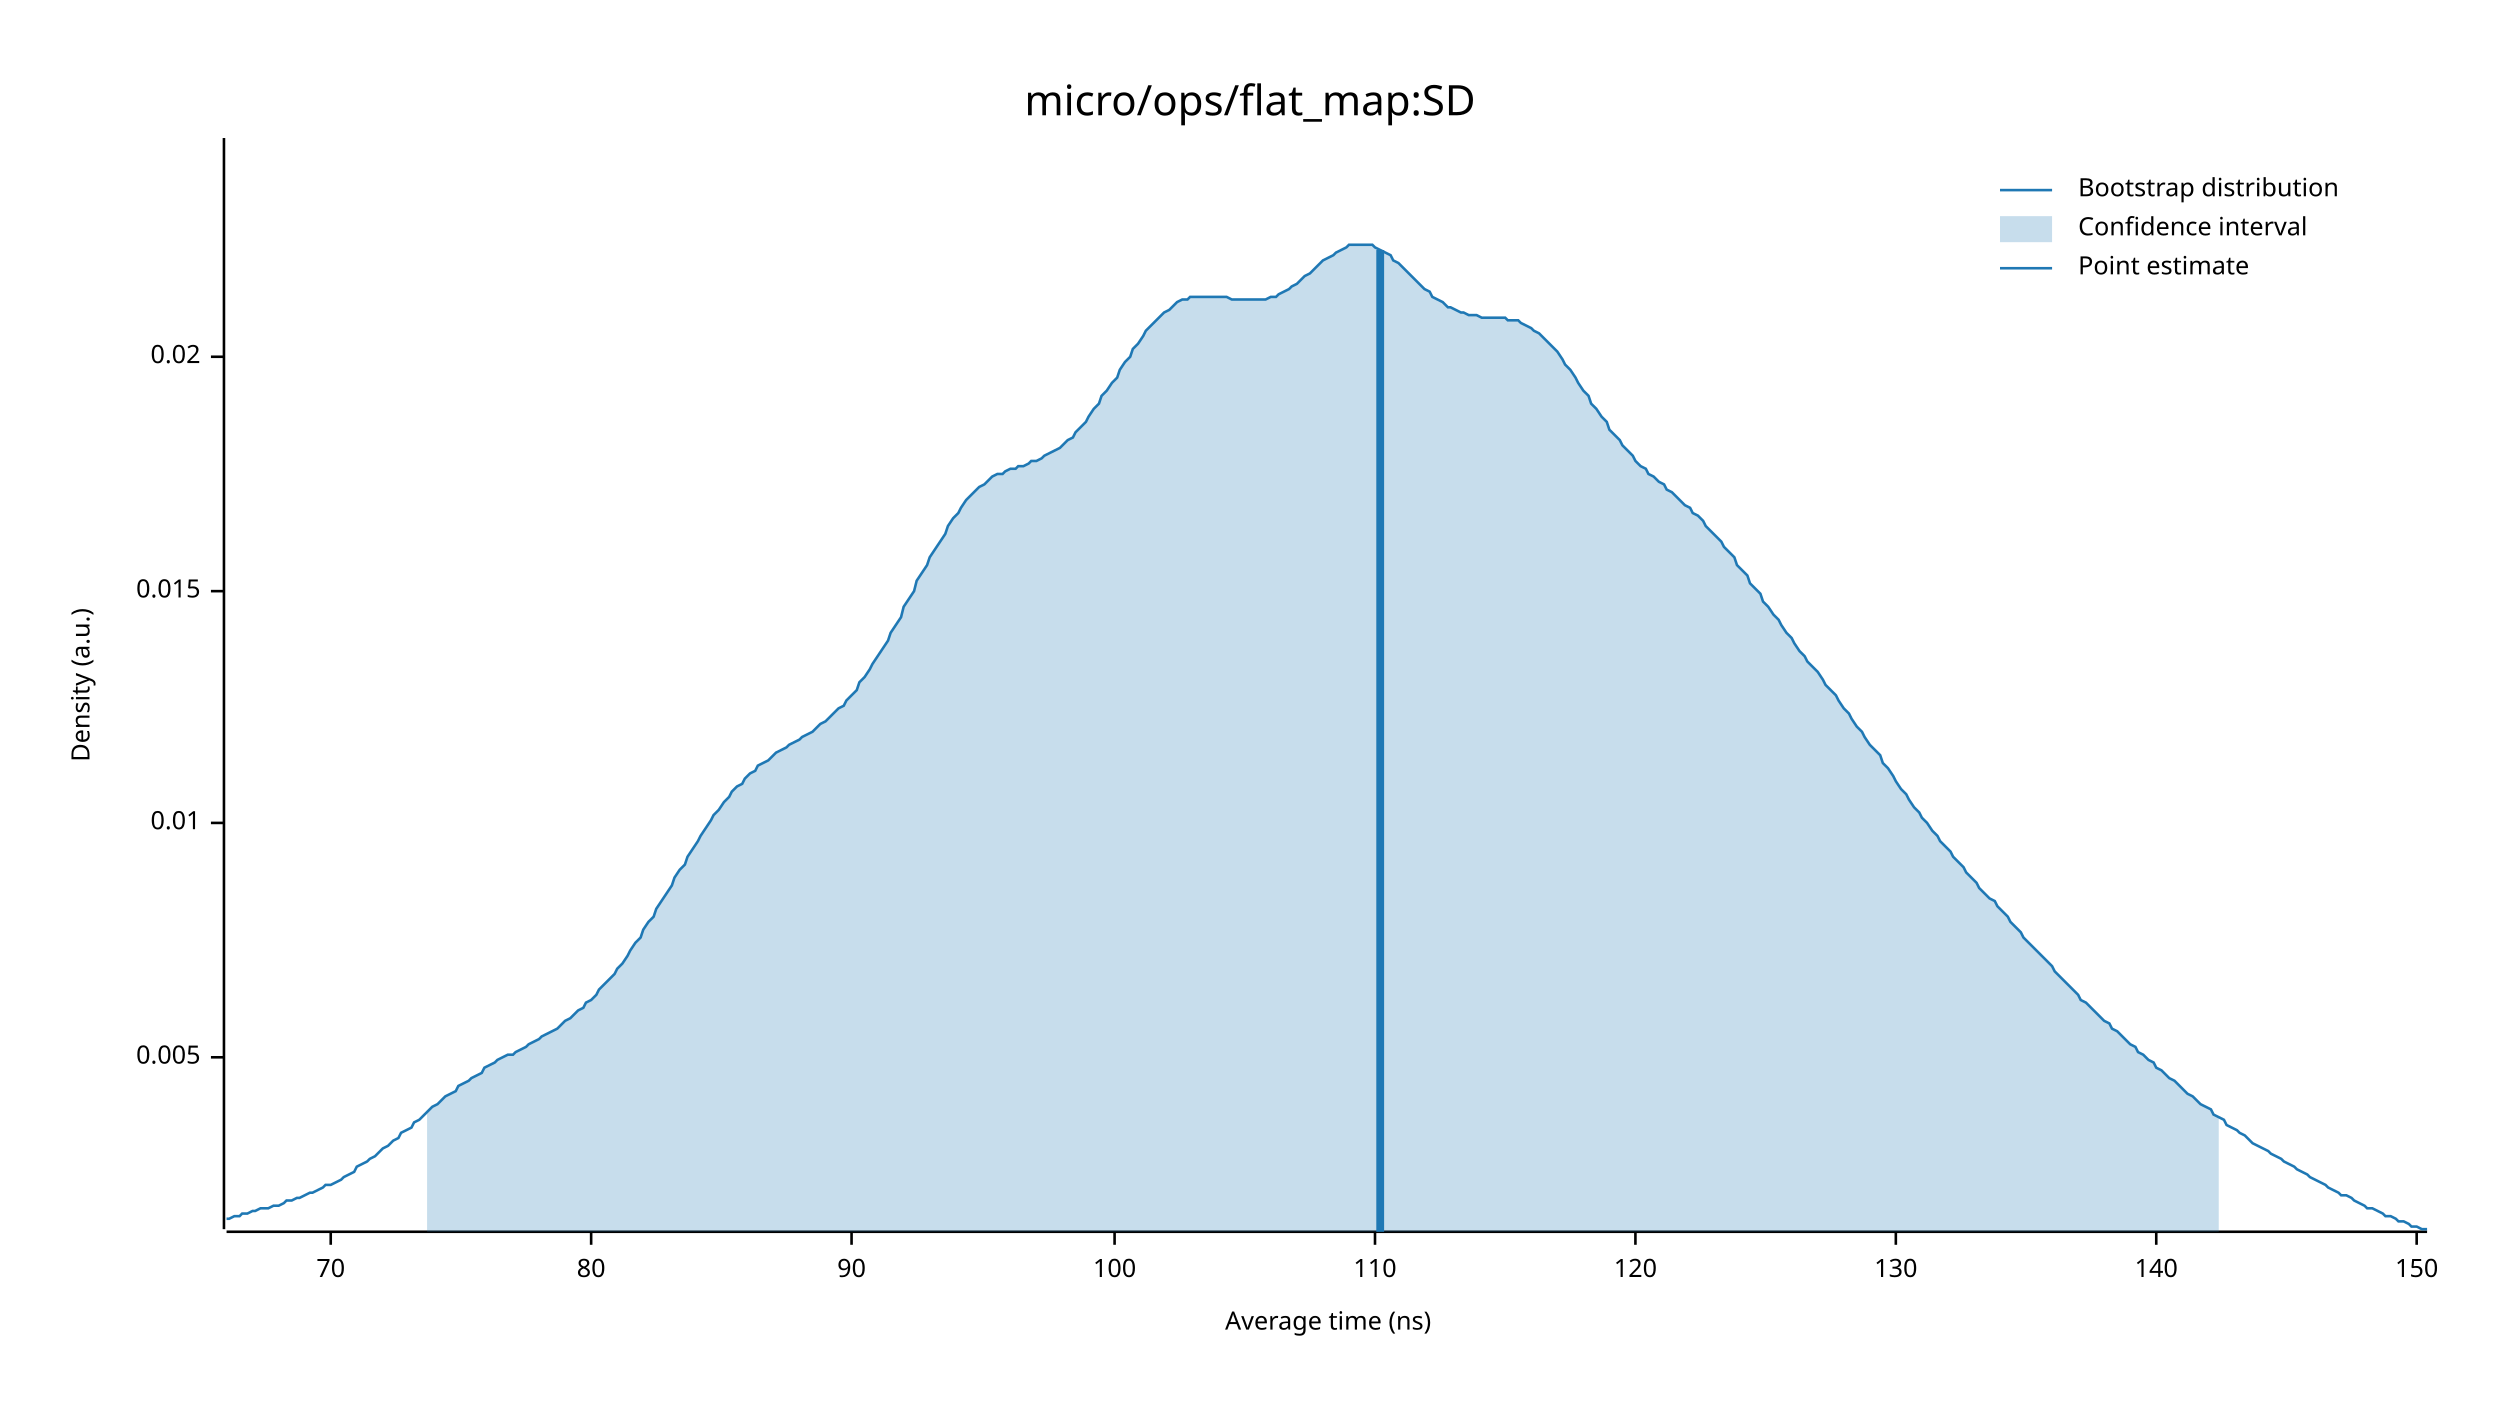
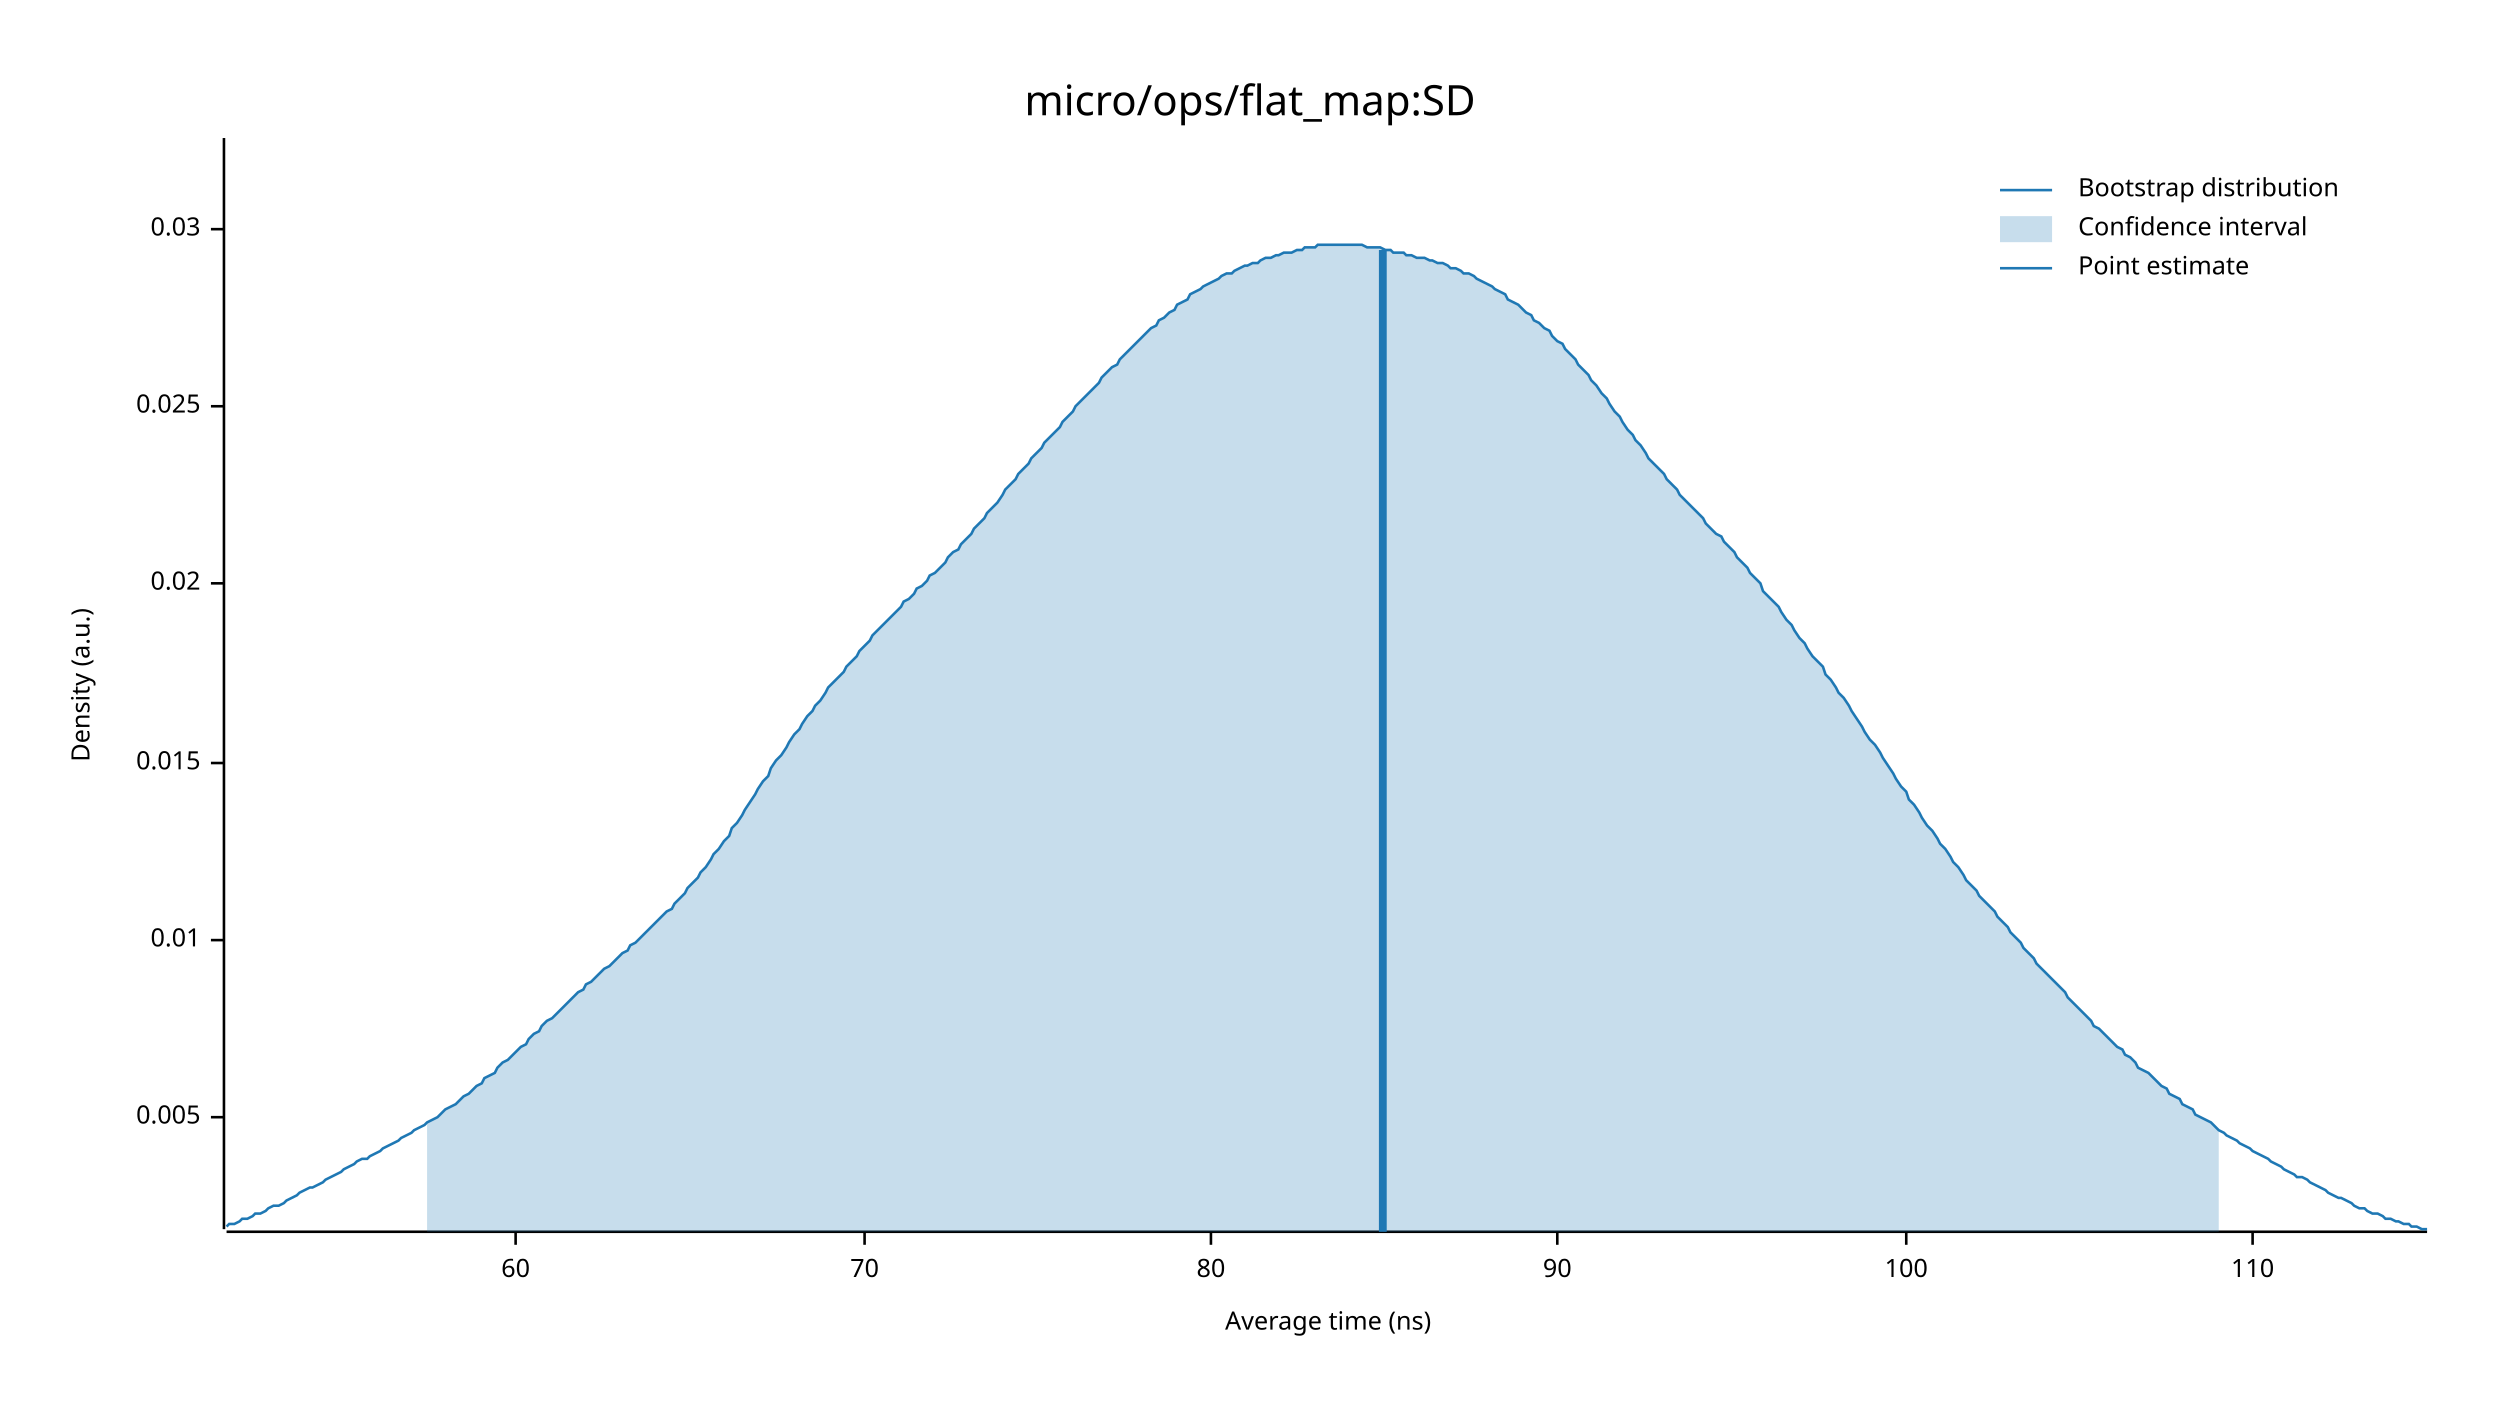
<svg xmlns="http://www.w3.org/2000/svg" width="960" height="540" viewBox="0 0 960 540">
  <text x="480" y="32" dy="0.76em" text-anchor="middle" font-family="sans-serif" font-size="16.129" opacity="1" fill="#000000">
micro/ops/flat_map:SD
</text>
  <text x="27" y="263" dy="0.76em" text-anchor="middle" font-family="sans-serif" font-size="9.677" opacity="1" fill="#000000" transform="rotate(270, 27, 263)">
Density (a.u.)
</text>
  <text x="510" y="513" dy="-0.5ex" text-anchor="middle" font-family="sans-serif" font-size="9.677" opacity="1" fill="#000000">
Average time (ns)
</text>
  <polyline fill="none" opacity="1" stroke="#000000" stroke-width="1" points="86,53 86,472 " />
-   <text x="77" y="406" dy="0.5ex" text-anchor="end" font-family="sans-serif" font-size="9.677" opacity="1" fill="#000000">
+   <text x="77" y="429" dy="0.5ex" text-anchor="end" font-family="sans-serif" font-size="9.677" opacity="1" fill="#000000">
0.005
</text>
-   <polyline fill="none" opacity="1" stroke="#000000" stroke-width="1" points="81,406 86,406 " />
-   <text x="77" y="316" dy="0.5ex" text-anchor="end" font-family="sans-serif" font-size="9.677" opacity="1" fill="#000000">
+   <polyline fill="none" opacity="1" stroke="#000000" stroke-width="1" points="81,429 86,429 " />
+   <text x="77" y="361" dy="0.5ex" text-anchor="end" font-family="sans-serif" font-size="9.677" opacity="1" fill="#000000">
0.01
</text>
-   <polyline fill="none" opacity="1" stroke="#000000" stroke-width="1" points="81,316 86,316 " />
-   <text x="77" y="227" dy="0.5ex" text-anchor="end" font-family="sans-serif" font-size="9.677" opacity="1" fill="#000000">
+   <polyline fill="none" opacity="1" stroke="#000000" stroke-width="1" points="81,361 86,361 " />
+   <text x="77" y="293" dy="0.5ex" text-anchor="end" font-family="sans-serif" font-size="9.677" opacity="1" fill="#000000">
0.015
</text>
-   <polyline fill="none" opacity="1" stroke="#000000" stroke-width="1" points="81,227 86,227 " />
-   <text x="77" y="137" dy="0.5ex" text-anchor="end" font-family="sans-serif" font-size="9.677" opacity="1" fill="#000000">
+   <polyline fill="none" opacity="1" stroke="#000000" stroke-width="1" points="81,293 86,293 " />
+   <text x="77" y="224" dy="0.5ex" text-anchor="end" font-family="sans-serif" font-size="9.677" opacity="1" fill="#000000">
0.02
</text>
-   <polyline fill="none" opacity="1" stroke="#000000" stroke-width="1" points="81,137 86,137 " />
+   <polyline fill="none" opacity="1" stroke="#000000" stroke-width="1" points="81,224 86,224 " />
+   <text x="77" y="156" dy="0.5ex" text-anchor="end" font-family="sans-serif" font-size="9.677" opacity="1" fill="#000000">
+ 0.025
+ </text>
+   <polyline fill="none" opacity="1" stroke="#000000" stroke-width="1" points="81,156 86,156 " />
+   <text x="77" y="88" dy="0.5ex" text-anchor="end" font-family="sans-serif" font-size="9.677" opacity="1" fill="#000000">
+ 0.03
+ </text>
+   <polyline fill="none" opacity="1" stroke="#000000" stroke-width="1" points="81,88 86,88 " />
  <polyline fill="none" opacity="1" stroke="#000000" stroke-width="1" points="87,473 932,473 " />
-   <text x="127" y="483" dy="0.76em" text-anchor="middle" font-family="sans-serif" font-size="9.677" opacity="1" fill="#000000">
+   <text x="198" y="483" dy="0.76em" text-anchor="middle" font-family="sans-serif" font-size="9.677" opacity="1" fill="#000000">
+ 60
+ </text>
+   <polyline fill="none" opacity="1" stroke="#000000" stroke-width="1" points="198,473 198,478 " />
+   <text x="332" y="483" dy="0.76em" text-anchor="middle" font-family="sans-serif" font-size="9.677" opacity="1" fill="#000000">
70
</text>
-   <polyline fill="none" opacity="1" stroke="#000000" stroke-width="1" points="127,473 127,478 " />
-   <text x="227" y="483" dy="0.76em" text-anchor="middle" font-family="sans-serif" font-size="9.677" opacity="1" fill="#000000">
+   <polyline fill="none" opacity="1" stroke="#000000" stroke-width="1" points="332,473 332,478 " />
+   <text x="465" y="483" dy="0.76em" text-anchor="middle" font-family="sans-serif" font-size="9.677" opacity="1" fill="#000000">
80
</text>
-   <polyline fill="none" opacity="1" stroke="#000000" stroke-width="1" points="227,473 227,478 " />
-   <text x="327" y="483" dy="0.76em" text-anchor="middle" font-family="sans-serif" font-size="9.677" opacity="1" fill="#000000">
+   <polyline fill="none" opacity="1" stroke="#000000" stroke-width="1" points="465,473 465,478 " />
+   <text x="598" y="483" dy="0.76em" text-anchor="middle" font-family="sans-serif" font-size="9.677" opacity="1" fill="#000000">
90
</text>
-   <polyline fill="none" opacity="1" stroke="#000000" stroke-width="1" points="327,473 327,478 " />
-   <text x="428" y="483" dy="0.76em" text-anchor="middle" font-family="sans-serif" font-size="9.677" opacity="1" fill="#000000">
+   <polyline fill="none" opacity="1" stroke="#000000" stroke-width="1" points="598,473 598,478 " />
+   <text x="732" y="483" dy="0.76em" text-anchor="middle" font-family="sans-serif" font-size="9.677" opacity="1" fill="#000000">
100
</text>
-   <polyline fill="none" opacity="1" stroke="#000000" stroke-width="1" points="428,473 428,478 " />
-   <text x="528" y="483" dy="0.76em" text-anchor="middle" font-family="sans-serif" font-size="9.677" opacity="1" fill="#000000">
+   <polyline fill="none" opacity="1" stroke="#000000" stroke-width="1" points="732,473 732,478 " />
+   <text x="865" y="483" dy="0.76em" text-anchor="middle" font-family="sans-serif" font-size="9.677" opacity="1" fill="#000000">
110
</text>
-   <polyline fill="none" opacity="1" stroke="#000000" stroke-width="1" points="528,473 528,478 " />
-   <text x="628" y="483" dy="0.76em" text-anchor="middle" font-family="sans-serif" font-size="9.677" opacity="1" fill="#000000">
- 120
- </text>
-   <polyline fill="none" opacity="1" stroke="#000000" stroke-width="1" points="628,473 628,478 " />
-   <text x="728" y="483" dy="0.76em" text-anchor="middle" font-family="sans-serif" font-size="9.677" opacity="1" fill="#000000">
- 130
- </text>
-   <polyline fill="none" opacity="1" stroke="#000000" stroke-width="1" points="728,473 728,478 " />
-   <text x="828" y="483" dy="0.76em" text-anchor="middle" font-family="sans-serif" font-size="9.677" opacity="1" fill="#000000">
- 140
- </text>
-   <polyline fill="none" opacity="1" stroke="#000000" stroke-width="1" points="828,473 828,478 " />
-   <text x="928" y="483" dy="0.76em" text-anchor="middle" font-family="sans-serif" font-size="9.677" opacity="1" fill="#000000">
- 150
- </text>
-   <polyline fill="none" opacity="1" stroke="#000000" stroke-width="1" points="928,473 928,478 " />
-   <polyline fill="none" opacity="1" stroke="#1F78B4" stroke-width="1" points="87,468 88,468 90,467 92,467 93,466 95,466 97,465 98,465 100,464 102,464 103,464 105,463 107,463 109,462 110,461 112,461 114,460 115,460 117,459 119,458 120,458 122,457 124,456 125,455 127,455 129,454 131,453 132,452 134,451 136,450 137,448 139,447 141,446 142,445 144,444 146,442 147,441 149,440 151,438 153,437 154,435 156,434 158,433 159,431 161,430 163,428 164,427 166,425 168,424 169,423 171,421 173,420 175,419 176,417 178,416 180,415 181,414 183,413 185,412 186,410 188,409 190,408 191,407 193,406 195,405 197,405 198,404 200,403 202,402 203,401 205,400 207,399 208,398 210,397 212,396 214,395 215,394 217,392 219,391 220,390 222,388 224,387 225,385 227,384 229,382 230,380 232,378 234,376 236,374 237,372 239,370 241,367 242,365 244,362 246,360 247,357 249,354 251,352 252,349 254,346 256,343 258,340 259,337 261,334 263,332 264,329 266,326 268,323 269,321 271,318 273,315 274,313 276,311 278,308 280,306 281,304 283,302 285,301 286,299 288,297 290,296 291,294 293,293 295,292 296,291 298,289 300,288 302,287 303,286 305,285 307,284 308,283 310,282 312,281 313,280 315,278 317,277 318,276 320,274 322,272 324,271 325,269 327,267 329,265 330,262 332,260 334,257 335,255 337,252 339,249 341,246 342,243 344,240 346,237 347,233 349,230 351,227 352,223 354,220 356,217 357,214 359,211 361,208 363,205 364,202 366,199 368,197 369,195 371,192 373,190 374,189 376,187 378,186 379,185 381,183 383,182 385,182 386,181 388,180 390,180 391,179 393,179 395,178 396,177 398,177 400,176 401,175 403,174 405,173 407,172 408,171 410,169 412,168 413,166 415,164 417,162 418,160 420,157 422,155 423,152 425,150 427,147 429,145 430,142 432,139 434,137 435,134 437,132 439,129 440,127 442,125 444,123 445,122 447,120 449,119 451,117 452,116 454,115 456,115 457,114 459,114 461,114 462,114 464,114 466,114 468,114 469,114 471,114 473,115 474,115 476,115 478,115 479,115 481,115 483,115 484,115 486,115 488,114 490,114 491,113 493,112 495,111 496,110 498,109 500,107 501,106 503,105 505,103 506,102 508,100 510,99 512,98 513,97 515,96 517,95 518,94 520,94 522,94 523,94 525,94 527,94 528,95 530,96 532,97 534,98 535,100 537,101 539,103 540,104 542,106 544,108 545,109 547,111 549,112 550,114 552,115 554,116 556,118 557,118 559,119 561,120 562,120 564,121 566,121 567,121 569,122 571,122 573,122 574,122 576,122 578,122 579,123 581,123 583,123 584,124 586,125 588,126 589,127 591,128 593,130 595,132 596,133 598,135 600,138 601,140 603,142 605,145 606,147 608,150 610,152 611,155 613,157 615,160 617,162 618,165 620,167 622,169 623,171 625,173 627,175 628,177 630,179 632,180 633,182 635,183 637,185 639,186 640,188 642,189 644,191 645,192 647,194 649,195 650,197 652,198 654,200 655,202 657,204 659,206 661,208 662,210 664,212 666,214 667,217 669,219 671,221 672,224 674,226 676,228 677,231 679,233 681,236 683,238 684,240 686,243 688,245 689,247 691,250 693,252 694,254 696,256 698,258 700,261 701,263 703,265 705,267 706,269 708,272 710,274 711,276 713,279 715,281 716,283 718,286 720,288 722,290 723,293 725,295 727,298 728,300 730,303 732,305 733,307 735,310 737,312 738,314 740,316 742,319 744,321 745,323 747,325 749,327 750,329 752,331 754,333 755,335 757,337 759,339 760,341 762,343 764,345 766,346 767,348 769,350 771,352 772,354 774,356 776,358 777,360 779,362 781,364 782,365 784,367 786,369 788,371 789,373 791,375 793,377 794,378 796,380 798,382 799,384 801,385 803,387 804,388 806,390 808,392 810,393 811,395 813,396 815,398 816,399 818,401 820,402 821,404 823,405 825,407 827,408 828,410 830,411 832,413 833,414 835,415 837,417 838,418 840,420 842,421 843,422 845,424 847,425 849,426 850,428 852,429 854,430 855,432 857,433 859,434 860,435 862,436 864,438 865,439 867,440 869,441 871,442 872,443 874,444 876,445 877,446 879,447 881,448 882,449 884,450 886,451 887,452 889,453 891,454 893,455 894,456 896,457 898,458 899,459 901,459 903,460 904,461 906,462 908,463 909,464 911,464 913,465 915,466 916,467 918,467 920,468 921,469 923,469 925,470 926,471 928,471 930,472 932,472 " />
-   <polygon opacity="0.25" fill="#1F78B4" points="164,427 166,425 168,424 169,423 171,421 173,420 175,419 176,417 178,416 180,415 181,414 183,413 185,412 186,410 188,409 190,408 191,407 193,406 195,405 197,405 198,404 200,403 202,402 203,401 205,400 207,399 208,398 210,397 212,396 214,395 215,394 217,392 219,391 220,390 222,388 224,387 225,385 227,384 229,382 230,380 232,378 234,376 236,374 237,372 239,370 241,367 242,365 244,362 246,360 247,357 249,354 251,352 252,349 254,346 256,343 258,340 259,337 261,334 263,332 264,329 266,326 268,323 269,321 271,318 273,315 274,313 276,311 278,308 280,306 281,304 283,302 285,301 286,299 288,297 290,296 291,294 293,293 295,292 296,291 298,289 300,288 302,287 303,286 305,285 307,284 308,283 310,282 312,281 313,280 315,278 317,277 318,276 320,274 322,272 324,271 325,269 327,267 329,265 330,262 332,260 334,257 335,255 337,252 339,249 341,246 342,243 344,240 346,237 347,233 349,230 351,227 352,223 354,220 356,217 357,214 359,211 361,208 363,205 364,202 366,199 368,197 369,195 371,192 373,190 374,189 376,187 378,186 379,185 381,183 383,182 385,182 386,181 388,180 390,180 391,179 393,179 395,178 396,177 398,177 400,176 401,175 403,174 405,173 407,172 408,171 410,169 412,168 413,166 415,164 417,162 418,160 420,157 422,155 423,152 425,150 427,147 429,145 430,142 432,139 434,137 435,134 437,132 439,129 440,127 442,125 444,123 445,122 447,120 449,119 451,117 452,116 454,115 456,115 457,114 459,114 461,114 462,114 464,114 466,114 468,114 469,114 471,114 473,115 474,115 476,115 478,115 479,115 481,115 483,115 484,115 486,115 488,114 490,114 491,113 493,112 495,111 496,110 498,109 500,107 501,106 503,105 505,103 506,102 508,100 510,99 512,98 513,97 515,96 517,95 518,94 520,94 522,94 523,94 525,94 527,94 528,95 530,96 532,97 534,98 535,100 537,101 539,103 540,104 542,106 544,108 545,109 547,111 549,112 550,114 552,115 554,116 556,118 557,118 559,119 561,120 562,120 564,121 566,121 567,121 569,122 571,122 573,122 574,122 576,122 578,122 579,123 581,123 583,123 584,124 586,125 588,126 589,127 591,128 593,130 595,132 596,133 598,135 600,138 601,140 603,142 605,145 606,147 608,150 610,152 611,155 613,157 615,160 617,162 618,165 620,167 622,169 623,171 625,173 627,175 628,177 630,179 632,180 633,182 635,183 637,185 639,186 640,188 642,189 644,191 645,192 647,194 649,195 650,197 652,198 654,200 655,202 657,204 659,206 661,208 662,210 664,212 666,214 667,217 669,219 671,221 672,224 674,226 676,228 677,231 679,233 681,236 683,238 684,240 686,243 688,245 689,247 691,250 693,252 694,254 696,256 698,258 700,261 701,263 703,265 705,267 706,269 708,272 710,274 711,276 713,279 715,281 716,283 718,286 720,288 722,290 723,293 725,295 727,298 728,300 730,303 732,305 733,307 735,310 737,312 738,314 740,316 742,319 744,321 745,323 747,325 749,327 750,329 752,331 754,333 755,335 757,337 759,339 760,341 762,343 764,345 766,346 767,348 769,350 771,352 772,354 774,356 776,358 777,360 779,362 781,364 782,365 784,367 786,369 788,371 789,373 791,375 793,377 794,378 796,380 798,382 799,384 801,385 803,387 804,388 806,390 808,392 810,393 811,395 813,396 815,398 816,399 818,401 820,402 821,404 823,405 825,407 827,408 828,410 830,411 832,413 833,414 835,415 837,417 838,418 840,420 842,421 843,422 845,424 847,425 849,426 850,428 852,429 852,473 164,473 " />
-   <polyline fill="none" opacity="1" stroke="#1F78B4" stroke-width="3" points="530,473 530,96 " />
+   <polyline fill="none" opacity="1" stroke="#000000" stroke-width="1" points="865,473 865,478 " />
+   <polyline fill="none" opacity="1" stroke="#1F78B4" stroke-width="1" points="87,471 88,470 90,470 92,469 93,468 95,468 97,467 98,466 100,466 102,465 103,464 105,463 107,463 109,462 110,461 112,460 114,459 115,458 117,457 119,456 120,456 122,455 124,454 125,453 127,452 129,451 131,450 132,449 134,448 136,447 137,446 139,445 141,445 142,444 144,443 146,442 147,441 149,440 151,439 153,438 154,437 156,436 158,435 159,434 161,433 163,432 164,431 166,430 168,429 169,428 171,426 173,425 175,424 176,423 178,421 180,420 181,419 183,417 185,416 186,414 188,413 190,412 191,410 193,408 195,407 197,405 198,404 200,402 202,401 203,399 205,397 207,396 208,394 210,392 212,391 214,389 215,388 217,386 219,384 220,383 222,381 224,380 225,378 227,377 229,375 230,374 232,372 234,371 236,369 237,368 239,366 241,365 242,363 244,362 246,360 247,359 249,357 251,355 252,354 254,352 256,350 258,349 259,347 261,345 263,343 264,341 266,339 268,337 269,335 271,333 273,330 274,328 276,326 278,323 280,321 281,318 283,316 285,313 286,311 288,308 290,305 291,303 293,300 295,298 296,295 298,292 300,290 302,287 303,285 305,282 307,280 308,278 310,275 312,273 313,271 315,269 317,266 318,264 320,262 322,260 324,258 325,256 327,254 329,252 330,250 332,248 334,246 335,244 337,242 339,240 341,238 342,237 344,235 346,233 347,231 349,230 351,228 352,226 354,225 356,223 357,221 359,220 361,218 363,216 364,214 366,212 368,211 369,209 371,207 373,205 374,203 376,201 378,199 379,197 381,195 383,193 385,190 386,188 388,186 390,184 391,182 393,180 395,178 396,176 398,174 400,172 401,170 403,168 405,166 407,164 408,162 410,160 412,158 413,156 415,154 417,152 418,151 420,149 422,147 423,145 425,143 427,141 429,140 430,138 432,136 434,134 435,133 437,131 439,129 440,128 442,126 444,125 445,123 447,122 449,120 451,119 452,117 454,116 456,115 457,113 459,112 461,111 462,110 464,109 466,108 468,107 469,106 471,105 473,105 474,104 476,103 478,102 479,102 481,101 483,101 484,100 486,99 488,99 490,98 491,98 493,97 495,97 496,97 498,96 500,96 501,95 503,95 505,95 506,94 508,94 510,94 512,94 513,94 515,94 517,94 518,94 520,94 522,94 523,94 525,95 527,95 528,95 530,95 532,96 534,96 535,97 537,97 539,97 540,98 542,98 544,99 545,99 547,99 549,100 550,100 552,101 554,101 556,102 557,103 559,103 561,104 562,105 564,105 566,106 567,107 569,108 571,109 573,110 574,111 576,112 578,113 579,115 581,116 583,117 584,118 586,120 588,121 589,123 591,124 593,126 595,127 596,129 598,131 600,132 601,134 603,136 605,138 606,140 608,142 610,144 611,146 613,148 615,151 617,153 618,155 620,158 622,160 623,162 625,165 627,167 628,169 630,171 632,174 633,176 635,178 637,180 639,182 640,184 642,186 644,188 645,190 647,192 649,194 650,195 652,197 654,199 655,201 657,203 659,205 661,206 662,208 664,210 666,212 667,214 669,216 671,218 672,220 674,222 676,224 677,227 679,229 681,231 683,233 684,235 686,238 688,240 689,242 691,245 693,247 694,249 696,252 698,254 700,256 701,259 703,261 705,264 706,266 708,268 710,271 711,273 713,276 715,279 716,281 718,284 720,286 722,289 723,291 725,294 727,297 728,299 730,302 732,304 733,307 735,309 737,312 738,314 740,317 742,319 744,322 745,324 747,326 749,329 750,331 752,333 754,336 755,338 757,340 759,342 760,344 762,346 764,348 766,350 767,352 769,354 771,356 772,358 774,360 776,362 777,364 779,366 781,368 782,370 784,372 786,374 788,376 789,377 791,379 793,381 794,383 796,385 798,387 799,388 801,390 803,392 804,394 806,395 808,397 810,399 811,400 813,402 815,403 816,405 818,406 820,408 821,410 823,411 825,412 827,414 828,415 830,417 832,418 833,420 835,421 837,422 838,424 840,425 842,426 843,428 845,429 847,430 849,431 850,432 852,434 854,435 855,436 857,437 859,438 860,439 862,440 864,441 865,442 867,443 869,444 871,445 872,446 874,447 876,448 877,449 879,450 881,451 882,452 884,452 886,453 887,454 889,455 891,456 893,457 894,458 896,459 898,460 899,460 901,461 903,462 904,463 906,464 908,464 909,465 911,466 913,466 915,467 916,468 918,468 920,469 921,469 923,470 925,470 926,471 928,471 930,472 932,472 " />
+   <polygon opacity="0.25" fill="#1F78B4" points="164,431 166,430 168,429 169,428 171,426 173,425 175,424 176,423 178,421 180,420 181,419 183,417 185,416 186,414 188,413 190,412 191,410 193,408 195,407 197,405 198,404 200,402 202,401 203,399 205,397 207,396 208,394 210,392 212,391 214,389 215,388 217,386 219,384 220,383 222,381 224,380 225,378 227,377 229,375 230,374 232,372 234,371 236,369 237,368 239,366 241,365 242,363 244,362 246,360 247,359 249,357 251,355 252,354 254,352 256,350 258,349 259,347 261,345 263,343 264,341 266,339 268,337 269,335 271,333 273,330 274,328 276,326 278,323 280,321 281,318 283,316 285,313 286,311 288,308 290,305 291,303 293,300 295,298 296,295 298,292 300,290 302,287 303,285 305,282 307,280 308,278 310,275 312,273 313,271 315,269 317,266 318,264 320,262 322,260 324,258 325,256 327,254 329,252 330,250 332,248 334,246 335,244 337,242 339,240 341,238 342,237 344,235 346,233 347,231 349,230 351,228 352,226 354,225 356,223 357,221 359,220 361,218 363,216 364,214 366,212 368,211 369,209 371,207 373,205 374,203 376,201 378,199 379,197 381,195 383,193 385,190 386,188 388,186 390,184 391,182 393,180 395,178 396,176 398,174 400,172 401,170 403,168 405,166 407,164 408,162 410,160 412,158 413,156 415,154 417,152 418,151 420,149 422,147 423,145 425,143 427,141 429,140 430,138 432,136 434,134 435,133 437,131 439,129 440,128 442,126 444,125 445,123 447,122 449,120 451,119 452,117 454,116 456,115 457,113 459,112 461,111 462,110 464,109 466,108 468,107 469,106 471,105 473,105 474,104 476,103 478,102 479,102 481,101 483,101 484,100 486,99 488,99 490,98 491,98 493,97 495,97 496,97 498,96 500,96 501,95 503,95 505,95 506,94 508,94 510,94 512,94 513,94 515,94 517,94 518,94 520,94 522,94 523,94 525,95 527,95 528,95 530,95 532,96 534,96 535,97 537,97 539,97 540,98 542,98 544,99 545,99 547,99 549,100 550,100 552,101 554,101 556,102 557,103 559,103 561,104 562,105 564,105 566,106 567,107 569,108 571,109 573,110 574,111 576,112 578,113 579,115 581,116 583,117 584,118 586,120 588,121 589,123 591,124 593,126 595,127 596,129 598,131 600,132 601,134 603,136 605,138 606,140 608,142 610,144 611,146 613,148 615,151 617,153 618,155 620,158 622,160 623,162 625,165 627,167 628,169 630,171 632,174 633,176 635,178 637,180 639,182 640,184 642,186 644,188 645,190 647,192 649,194 650,195 652,197 654,199 655,201 657,203 659,205 661,206 662,208 664,210 666,212 667,214 669,216 671,218 672,220 674,222 676,224 677,227 679,229 681,231 683,233 684,235 686,238 688,240 689,242 691,245 693,247 694,249 696,252 698,254 700,256 701,259 703,261 705,264 706,266 708,268 710,271 711,273 713,276 715,279 716,281 718,284 720,286 722,289 723,291 725,294 727,297 728,299 730,302 732,304 733,307 735,309 737,312 738,314 740,317 742,319 744,322 745,324 747,326 749,329 750,331 752,333 754,336 755,338 757,340 759,342 760,344 762,346 764,348 766,350 767,352 769,354 771,356 772,358 774,360 776,362 777,364 779,366 781,368 782,370 784,372 786,374 788,376 789,377 791,379 793,381 794,383 796,385 798,387 799,388 801,390 803,392 804,394 806,395 808,397 810,399 811,400 813,402 815,403 816,405 818,406 820,408 821,410 823,411 825,412 827,414 828,415 830,417 832,418 833,420 835,421 837,422 838,424 840,425 842,426 843,428 845,429 847,430 849,431 850,432 852,434 852,473 164,473 " />
+   <polyline fill="none" opacity="1" stroke="#1F78B4" stroke-width="3" points="531,473 531,96 " />
  <text x="798" y="68" dy="0.76em" text-anchor="start" font-family="sans-serif" font-size="9.677" opacity="1" fill="#000000">
Bootstrap distribution
</text>
  <text x="798" y="83" dy="0.76em" text-anchor="start" font-family="sans-serif" font-size="9.677" opacity="1" fill="#000000">
Confidence interval
</text>
  <text x="798" y="98" dy="0.76em" text-anchor="start" font-family="sans-serif" font-size="9.677" opacity="1" fill="#000000">
Point estimate
</text>
  <polyline fill="none" opacity="1" stroke="#1F78B4" stroke-width="1" points="768,73 788,73 " />
  <rect x="768" y="83" width="20" height="10" opacity="0.25" fill="#1F78B4" stroke="none" />
  <polyline fill="none" opacity="1" stroke="#1F78B4" stroke-width="1" points="768,103 788,103 " />
</svg>
